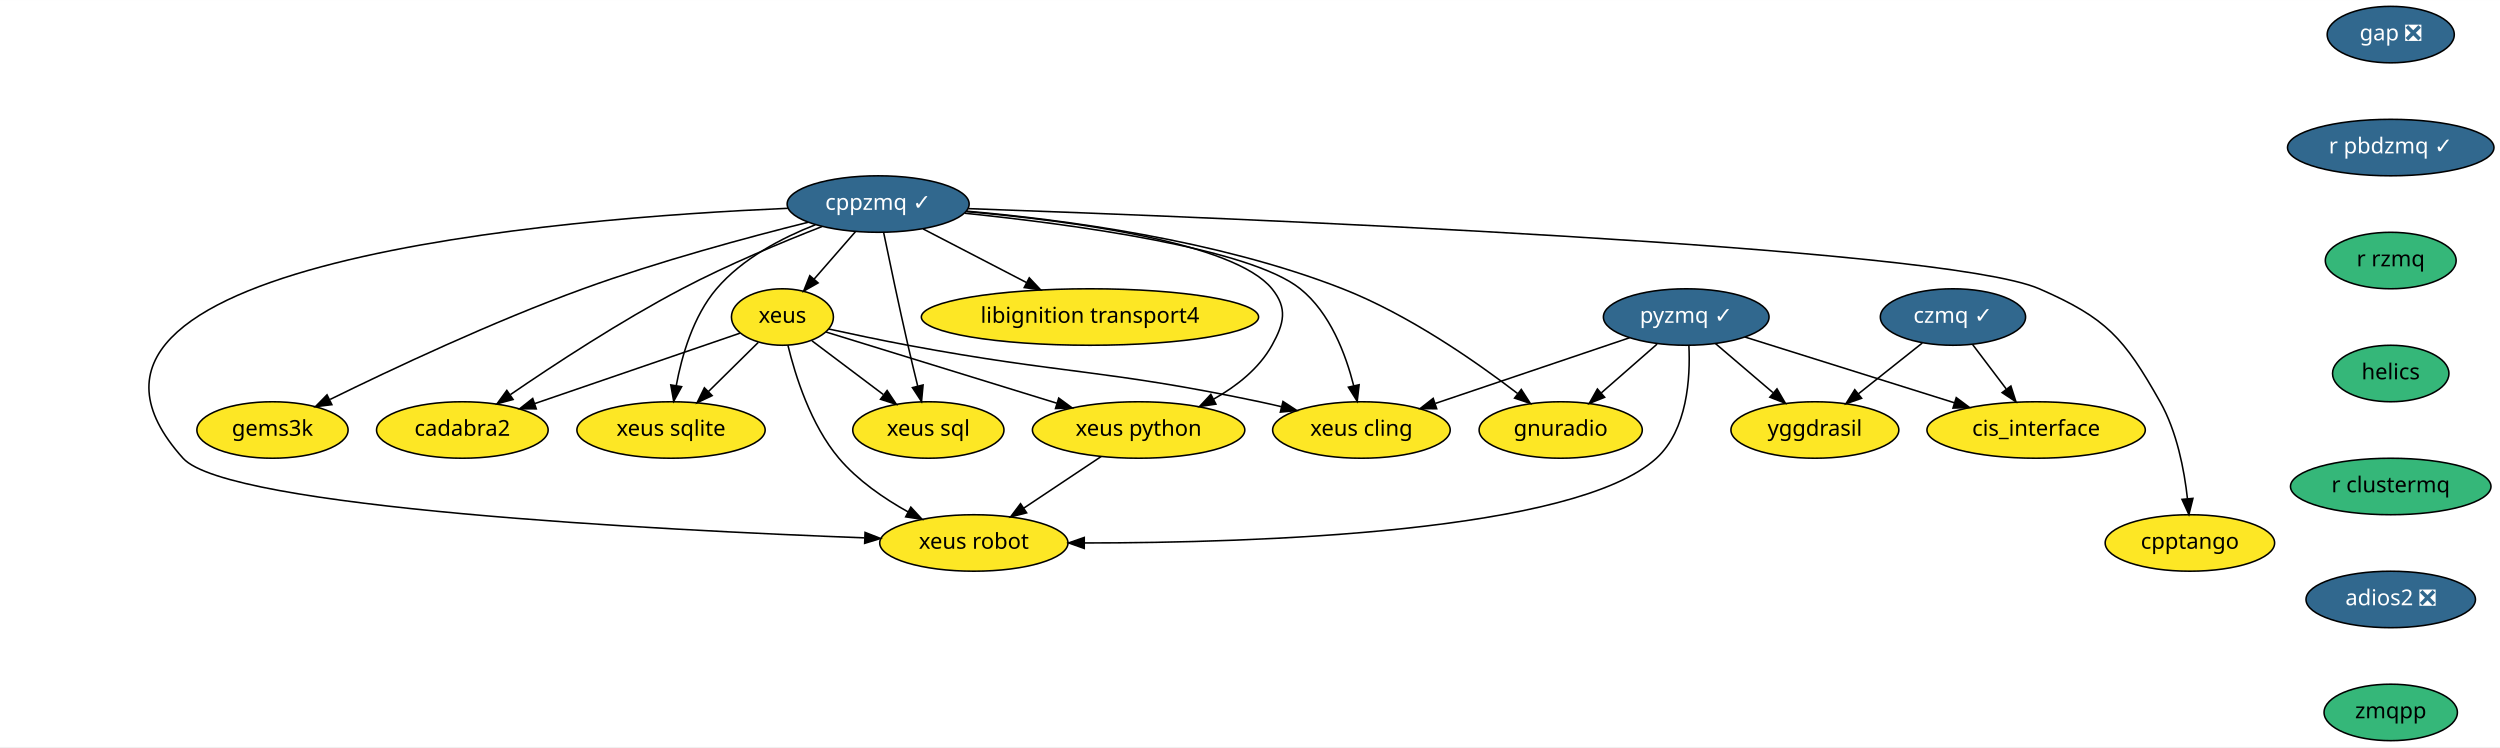
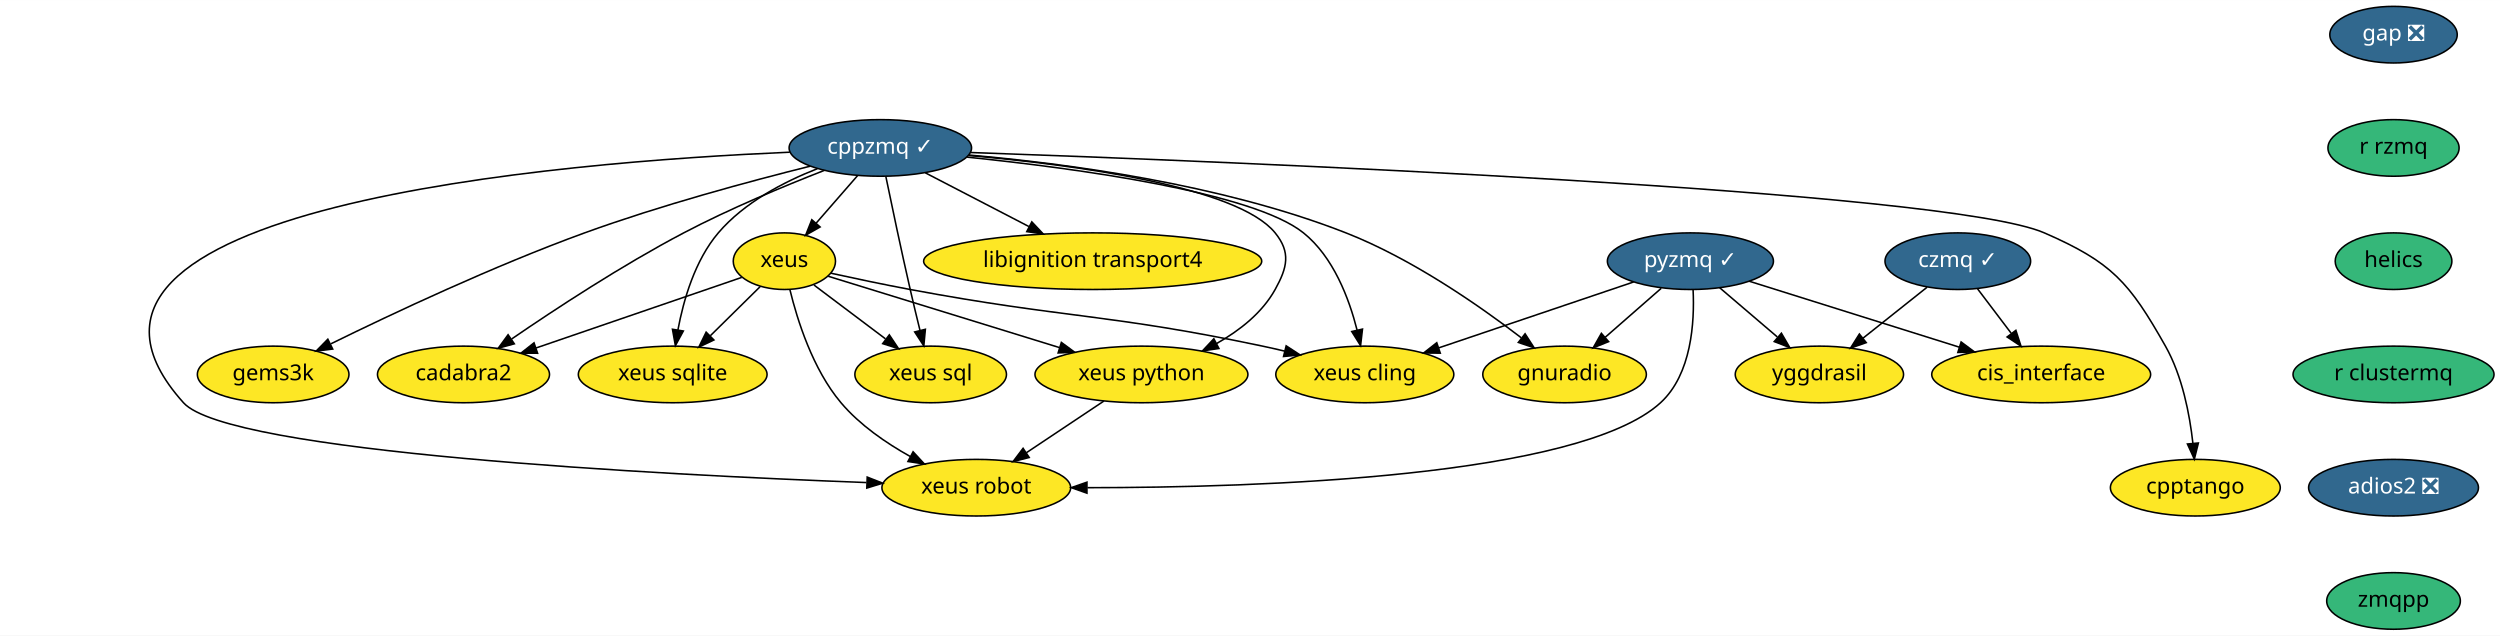
- <svg xmlns="http://www.w3.org/2000/svg" xmlns:xlink="http://www.w3.org/1999/xlink" width="1593pt" height="476pt" viewBox="0.00 0.00 1593.30 476.00">
-   <g id="graph0" class="graph" transform="scale(1 1) rotate(0) translate(4 472)">
-     <polygon fill="white" stroke="transparent" points="-4,4 -4,-472 1589.3,-472 1589.3,4 -4,4" />
+ <svg xmlns="http://www.w3.org/2000/svg" xmlns:xlink="http://www.w3.org/1999/xlink" width="1589pt" height="404pt" viewBox="0.00 0.00 1589.35 404.00">
+   <g id="graph0" class="graph" transform="scale(1 1) rotate(0) translate(4 400)">
+     <polygon fill="white" stroke="transparent" points="-4,4 -4,-400 1585.35,-400 1585.35,4 -4,4" />
    <g id="node1" class="node">
      <g id="a_node1">
        <a xlink:href="https://github.com/conda-forge/cppzmq-feedstock/pull/33" xlink:title="cppzmq ✓">
-           <ellipse fill="#31688e" stroke="black" cx="555.66" cy="-342" rx="58" ry="18" />
-           <text text-anchor="middle" x="555.66" y="-338.3" font-family="Times-Roman" font-size="14.00" fill="white">cppzmq ✓</text>
+           <ellipse fill="#31688e" stroke="black" cx="555.66" cy="-306" rx="58" ry="18" />
+           <text text-anchor="middle" x="555.66" y="-302.3" font-family="Times-Roman" font-size="14.00" fill="white">cppzmq ✓</text>
        </a>
      </g>
    </g>
    <g id="node2" class="node">
      <g id="a_node2">
        <a xlink:href="https://github.com/conda-forge/xeus-feedstock" xlink:title="xeus">
-           <ellipse fill="#fde725" stroke="black" cx="494.66" cy="-270" rx="32.5" ry="18" />
-           <text text-anchor="middle" x="494.66" y="-266.3" font-family="Times-Roman" font-size="14.00">xeus</text>
+           <ellipse fill="#fde725" stroke="black" cx="494.66" cy="-234" rx="32.5" ry="18" />
+           <text text-anchor="middle" x="494.66" y="-230.3" font-family="Times-Roman" font-size="14.00">xeus</text>
        </a>
      </g>
    </g>
    <g id="edge1" class="edge">
-       <path fill="none" stroke="black" d="M541.2,-324.41C533.31,-315.35 523.41,-303.99 514.77,-294.08" />
-       <polygon fill="black" stroke="black" points="517.38,-291.75 508.17,-286.51 512.1,-296.35 517.38,-291.75" />
+       <path fill="none" stroke="black" d="M541.2,-288.41C533.31,-279.35 523.41,-267.99 514.77,-258.08" />
+       <polygon fill="black" stroke="black" points="517.38,-255.75 508.17,-250.51 512.1,-260.35 517.38,-255.75" />
    </g>
    <g id="node3" class="node">
      <g id="a_node3">
        <a xlink:href="https://github.com/conda-forge/xeus-python-feedstock" xlink:title="xeus python">
-           <ellipse fill="#fde725" stroke="black" cx="721.66" cy="-198" rx="67.69" ry="18" />
-           <text text-anchor="middle" x="721.66" y="-194.3" font-family="Times-Roman" font-size="14.00">xeus python</text>
+           <ellipse fill="#fde725" stroke="black" cx="721.66" cy="-162" rx="67.69" ry="18" />
+           <text text-anchor="middle" x="721.66" y="-158.3" font-family="Times-Roman" font-size="14.00">xeus python</text>
        </a>
      </g>
    </g>
    <g id="edge2" class="edge">
-       <path fill="none" stroke="black" d="M611.78,-337.18C678.13,-331.37 782.6,-317.66 806.66,-288 816.73,-275.57 814.42,-265.99 806.66,-252 798.41,-237.14 784.08,-225.9 769.5,-217.69" />
-       <polygon fill="black" stroke="black" points="770.93,-214.49 760.45,-212.96 767.69,-220.69 770.93,-214.49" />
+       <path fill="none" stroke="black" d="M611.78,-301.18C678.13,-295.37 782.6,-281.66 806.66,-252 816.73,-239.57 814.42,-229.99 806.66,-216 798.41,-201.14 784.08,-189.9 769.5,-181.69" />
+       <polygon fill="black" stroke="black" points="770.93,-178.49 760.45,-176.96 767.69,-184.69 770.93,-178.49" />
    </g>
    <g id="node4" class="node">
      <g id="a_node4">
        <a xlink:href="https://github.com/conda-forge/xeus-cling-feedstock" xlink:title="xeus cling">
-           <ellipse fill="#fde725" stroke="black" cx="863.66" cy="-198" rx="56.59" ry="18" />
-           <text text-anchor="middle" x="863.66" y="-194.3" font-family="Times-Roman" font-size="14.00">xeus cling</text>
+           <ellipse fill="#fde725" stroke="black" cx="863.66" cy="-162" rx="56.59" ry="18" />
+           <text text-anchor="middle" x="863.66" y="-158.3" font-family="Times-Roman" font-size="14.00">xeus cling</text>
        </a>
      </g>
    </g>
    <g id="edge3" class="edge">
-       <path fill="none" stroke="black" d="M610.83,-336.15C679.69,-329.09 792.36,-313.92 824.66,-288 843.71,-272.72 853.68,-246.26 858.76,-226.15" />
-       <polygon fill="black" stroke="black" points="862.19,-226.83 860.98,-216.31 855.36,-225.29 862.19,-226.83" />
+       <path fill="none" stroke="black" d="M610.83,-300.15C679.69,-293.09 792.36,-277.92 824.66,-252 843.71,-236.72 853.68,-210.26 858.76,-190.15" />
+       <polygon fill="black" stroke="black" points="862.19,-190.83 860.98,-180.31 855.36,-189.29 862.19,-190.83" />
    </g>
    <g id="node5" class="node">
      <g id="a_node5">
        <a xlink:href="https://github.com/conda-forge/libignition-transport4-feedstock" xlink:title="libignition transport4">
-           <ellipse fill="#fde725" stroke="black" cx="690.66" cy="-270" rx="107.48" ry="18" />
-           <text text-anchor="middle" x="690.66" y="-266.3" font-family="Times-Roman" font-size="14.00">libignition transport4</text>
+           <ellipse fill="#fde725" stroke="black" cx="690.66" cy="-234" rx="107.48" ry="18" />
+           <text text-anchor="middle" x="690.66" y="-230.3" font-family="Times-Roman" font-size="14.00">libignition transport4</text>
        </a>
      </g>
    </g>
    <g id="edge4" class="edge">
-       <path fill="none" stroke="black" d="M584.29,-326.15C603.43,-316.23 628.91,-303.02 650.13,-292.01" />
-       <polygon fill="black" stroke="black" points="651.97,-295 659.24,-287.29 648.75,-288.79 651.97,-295" />
+       <path fill="none" stroke="black" d="M584.29,-290.15C603.43,-280.23 628.91,-267.02 650.13,-256.01" />
+       <polygon fill="black" stroke="black" points="651.97,-259 659.24,-251.29 648.75,-252.79 651.97,-259" />
    </g>
    <g id="node6" class="node">
      <g id="a_node6">
        <a xlink:href="https://github.com/conda-forge/gnuradio-feedstock" xlink:title="gnuradio">
-           <ellipse fill="#fde725" stroke="black" cx="990.66" cy="-198" rx="52" ry="18" />
-           <text text-anchor="middle" x="990.66" y="-194.3" font-family="Times-Roman" font-size="14.00">gnuradio</text>
+           <ellipse fill="#fde725" stroke="black" cx="990.66" cy="-162" rx="52" ry="18" />
+           <text text-anchor="middle" x="990.66" y="-158.3" font-family="Times-Roman" font-size="14.00">gnuradio</text>
        </a>
      </g>
    </g>
    <g id="edge5" class="edge">
-       <path fill="none" stroke="black" d="M611.98,-337.48C672.88,-332.2 771.94,-319.23 851.66,-288 893.55,-271.59 936.34,-241.83 963.17,-221.27" />
-       <polygon fill="black" stroke="black" points="965.55,-223.85 971.3,-214.95 961.26,-218.32 965.55,-223.85" />
+       <path fill="none" stroke="black" d="M611.98,-301.48C672.88,-296.2 771.94,-283.23 851.66,-252 893.55,-235.59 936.34,-205.83 963.17,-185.27" />
+       <polygon fill="black" stroke="black" points="965.55,-187.85 971.3,-178.95 961.26,-182.32 965.55,-187.85" />
    </g>
    <g id="node7" class="node">
      <g id="a_node7">
        <a xlink:href="https://github.com/conda-forge/cadabra2-feedstock" xlink:title="cadabra2">
-           <ellipse fill="#fde725" stroke="black" cx="290.66" cy="-198" rx="54.69" ry="18" />
-           <text text-anchor="middle" x="290.66" y="-194.3" font-family="Times-Roman" font-size="14.00">cadabra2</text>
+           <ellipse fill="#fde725" stroke="black" cx="290.66" cy="-162" rx="54.69" ry="18" />
+           <text text-anchor="middle" x="290.66" y="-158.3" font-family="Times-Roman" font-size="14.00">cadabra2</text>
        </a>
      </g>
    </g>
    <g id="edge6" class="edge">
-       <path fill="none" stroke="black" d="M519.92,-327.67C494.52,-317.76 459.87,-303.35 430.66,-288 391.54,-267.46 349.04,-239.58 321.25,-220.53" />
-       <polygon fill="black" stroke="black" points="322.98,-217.47 312.76,-214.68 319.01,-223.24 322.98,-217.47" />
+       <path fill="none" stroke="black" d="M519.92,-291.67C494.52,-281.76 459.87,-267.35 430.66,-252 391.54,-231.46 349.04,-203.58 321.25,-184.53" />
+       <polygon fill="black" stroke="black" points="322.98,-181.47 312.76,-178.68 319.01,-187.24 322.98,-181.47" />
    </g>
    <g id="node8" class="node">
      <g id="a_node8">
        <a xlink:href="https://github.com/conda-forge/xeus-sqlite-feedstock" xlink:title="xeus sqlite">
-           <ellipse fill="#fde725" stroke="black" cx="423.66" cy="-198" rx="60" ry="18" />
-           <text text-anchor="middle" x="423.66" y="-194.3" font-family="Times-Roman" font-size="14.00">xeus sqlite</text>
+           <ellipse fill="#fde725" stroke="black" cx="423.66" cy="-162" rx="60" ry="18" />
+           <text text-anchor="middle" x="423.66" y="-158.3" font-family="Times-Roman" font-size="14.00">xeus sqlite</text>
        </a>
      </g>
    </g>
    <g id="edge7" class="edge">
-       <path fill="none" stroke="black" d="M515.66,-328.81C494.29,-320.43 469.08,-307.29 452.66,-288 437.81,-270.56 430.52,-245.36 426.97,-226.22" />
-       <polygon fill="black" stroke="black" points="430.42,-225.61 425.36,-216.3 423.51,-226.73 430.42,-225.61" />
+       <path fill="none" stroke="black" d="M515.66,-292.81C494.29,-284.43 469.08,-271.29 452.66,-252 437.81,-234.56 430.52,-209.36 426.97,-190.22" />
+       <polygon fill="black" stroke="black" points="430.42,-189.61 425.36,-180.3 423.51,-190.73 430.42,-189.61" />
    </g>
    <g id="node9" class="node">
      <g id="a_node9">
        <a xlink:href="https://github.com/conda-forge/gems3k-feedstock" xlink:title="gems3k">
-           <ellipse fill="#fde725" stroke="black" cx="169.66" cy="-198" rx="48.19" ry="18" />
-           <text text-anchor="middle" x="169.66" y="-194.3" font-family="Times-Roman" font-size="14.00">gems3k</text>
+           <ellipse fill="#fde725" stroke="black" cx="169.66" cy="-162" rx="48.19" ry="18" />
+           <text text-anchor="middle" x="169.66" y="-158.3" font-family="Times-Roman" font-size="14.00">gems3k</text>
        </a>
      </g>
    </g>
    <g id="edge8" class="edge">
-       <path fill="none" stroke="black" d="M511.01,-330.39C472.54,-320.79 415.78,-305.49 367.66,-288 310.02,-267.05 245.67,-236.78 206.41,-217.5" />
-       <polygon fill="black" stroke="black" points="207.51,-214.14 196.99,-212.84 204.41,-220.41 207.51,-214.14" />
+       <path fill="none" stroke="black" d="M511.01,-294.39C472.54,-284.79 415.78,-269.49 367.66,-252 310.02,-231.05 245.67,-200.78 206.41,-181.5" />
+       <polygon fill="black" stroke="black" points="207.51,-178.14 196.99,-176.84 204.41,-184.41 207.51,-178.14" />
    </g>
    <g id="node10" class="node">
      <g id="a_node10">
        <a xlink:href="https://github.com/conda-forge/xeus-robot-feedstock" xlink:title="xeus robot">
-           <ellipse fill="#fde725" stroke="black" cx="616.66" cy="-126" rx="60" ry="18" />
-           <text text-anchor="middle" x="616.66" y="-122.3" font-family="Times-Roman" font-size="14.00">xeus robot</text>
+           <ellipse fill="#fde725" stroke="black" cx="616.66" cy="-90" rx="60" ry="18" />
+           <text text-anchor="middle" x="616.66" y="-86.3" font-family="Times-Roman" font-size="14.00">xeus robot</text>
        </a>
      </g>
    </g>
    <g id="edge9" class="edge">
-       <path fill="none" stroke="black" d="M498.13,-339.29C354.59,-333.12 0,-305.12 112.66,-180 141.17,-148.33 415.22,-134.24 546.81,-129.26" />
-       <polygon fill="black" stroke="black" points="547.32,-132.74 557.18,-128.87 547.06,-125.75 547.32,-132.74" />
+       <path fill="none" stroke="black" d="M498.13,-303.29C354.59,-297.12 0,-269.12 112.66,-144 141.17,-112.33 415.22,-98.24 546.81,-93.26" />
+       <polygon fill="black" stroke="black" points="547.32,-96.74 557.18,-92.87 547.06,-89.75 547.32,-96.74" />
    </g>
    <g id="node11" class="node">
      <g id="a_node11">
        <a xlink:href="https://github.com/conda-forge/cpptango-feedstock" xlink:title="cpptango">
-           <ellipse fill="#fde725" stroke="black" cx="1391.66" cy="-126" rx="54" ry="18" />
-           <text text-anchor="middle" x="1391.66" y="-122.3" font-family="Times-Roman" font-size="14.00">cpptango</text>
+           <ellipse fill="#fde725" stroke="black" cx="1391.66" cy="-90" rx="54" ry="18" />
+           <text text-anchor="middle" x="1391.66" y="-86.3" font-family="Times-Roman" font-size="14.00">cpptango</text>
        </a>
      </g>
    </g>
    <g id="edge10" class="edge">
-       <path fill="none" stroke="black" d="M613.04,-339.09C775.98,-333.37 1233.72,-315.04 1295.66,-288 1338.6,-269.25 1349.6,-256.78 1372.66,-216 1383.38,-197.03 1388.07,-172.67 1390.11,-154.23" />
-       <polygon fill="black" stroke="black" points="1393.6,-154.42 1391.03,-144.14 1386.63,-153.78 1393.6,-154.42" />
+       <path fill="none" stroke="black" d="M613.04,-303.09C775.98,-297.37 1233.72,-279.04 1295.66,-252 1338.6,-233.25 1349.6,-220.78 1372.66,-180 1383.38,-161.03 1388.07,-136.67 1390.11,-118.23" />
+       <polygon fill="black" stroke="black" points="1393.6,-118.42 1391.03,-108.14 1386.63,-117.78 1393.6,-118.42" />
    </g>
    <g id="node12" class="node">
      <g id="a_node12">
        <a xlink:href="https://github.com/conda-forge/xeus-sql-feedstock" xlink:title="xeus sql">
-           <ellipse fill="#fde725" stroke="black" cx="587.66" cy="-198" rx="48.19" ry="18" />
-           <text text-anchor="middle" x="587.66" y="-194.3" font-family="Times-Roman" font-size="14.00">xeus sql</text>
+           <ellipse fill="#fde725" stroke="black" cx="587.66" cy="-162" rx="48.19" ry="18" />
+           <text text-anchor="middle" x="587.66" y="-158.3" font-family="Times-Roman" font-size="14.00">xeus sql</text>
        </a>
      </g>
    </g>
    <g id="edge11" class="edge">
-       <path fill="none" stroke="black" d="M559.15,-323.9C562.85,-305.96 568.94,-276.95 574.66,-252 576.59,-243.56 578.8,-234.39 580.85,-226.09" />
-       <polygon fill="black" stroke="black" points="584.3,-226.7 583.31,-216.15 577.51,-225.02 584.3,-226.7" />
+       <path fill="none" stroke="black" d="M559.15,-287.9C562.85,-269.96 568.94,-240.95 574.66,-216 576.59,-207.56 578.8,-198.39 580.85,-190.09" />
+       <polygon fill="black" stroke="black" points="584.3,-190.7 583.31,-180.15 577.51,-189.02 584.3,-190.7" />
    </g>
    <g id="edge12" class="edge">
-       <path fill="none" stroke="black" d="M522.49,-260.42C559,-249.16 623.78,-229.18 669.53,-215.07" />
-       <polygon fill="black" stroke="black" points="670.75,-218.36 679.28,-212.07 668.69,-211.67 670.75,-218.36" />
+       <path fill="none" stroke="black" d="M522.49,-224.42C559,-213.16 623.78,-193.18 669.53,-179.07" />
+       <polygon fill="black" stroke="black" points="670.75,-182.36 679.28,-176.07 668.69,-175.67 670.75,-182.36" />
    </g>
    <g id="edge13" class="edge">
-       <path fill="none" stroke="black" d="M524.22,-262.35C539.28,-259.05 557.91,-255.12 574.66,-252 673.78,-233.51 699.99,-236.78 798.66,-216 803.27,-215.03 808.04,-213.94 812.81,-212.8" />
-       <polygon fill="black" stroke="black" points="813.67,-216.19 822.54,-210.39 811.99,-209.4 813.67,-216.19" />
+       <path fill="none" stroke="black" d="M524.22,-226.35C539.28,-223.05 557.91,-219.12 574.66,-216 673.78,-197.51 699.99,-200.78 798.66,-180 803.27,-179.03 808.04,-177.94 812.81,-176.8" />
+       <polygon fill="black" stroke="black" points="813.67,-180.19 822.54,-174.39 811.99,-173.4 813.67,-180.19" />
    </g>
    <g id="edge14" class="edge">
-       <path fill="none" stroke="black" d="M467.57,-259.7C434.23,-248.26 377.08,-228.66 336.78,-214.83" />
-       <polygon fill="black" stroke="black" points="337.77,-211.47 327.17,-211.53 335.5,-218.09 337.77,-211.47" />
+       <path fill="none" stroke="black" d="M467.57,-223.7C434.23,-212.26 377.08,-192.66 336.78,-178.83" />
+       <polygon fill="black" stroke="black" points="337.77,-175.47 327.17,-175.53 335.5,-182.09 337.77,-175.47" />
    </g>
    <g id="edge15" class="edge">
-       <path fill="none" stroke="black" d="M479.25,-253.81C470,-244.69 458.02,-232.88 447.56,-222.57" />
-       <polygon fill="black" stroke="black" points="449.85,-219.91 440.27,-215.38 444.93,-224.89 449.85,-219.91" />
+       <path fill="none" stroke="black" d="M479.25,-217.81C470,-208.69 458.02,-196.88 447.56,-186.57" />
+       <polygon fill="black" stroke="black" points="449.85,-183.91 440.27,-179.38 444.93,-188.89 449.85,-183.91" />
    </g>
    <g id="edge16" class="edge">
-       <path fill="none" stroke="black" d="M498.17,-251.92C502.85,-232.66 512.69,-201.26 530.66,-180 542.58,-165.89 559.25,-154.42 574.74,-145.8" />
-       <polygon fill="black" stroke="black" points="576.49,-148.84 583.68,-141.06 573.21,-142.65 576.49,-148.84" />
+       <path fill="none" stroke="black" d="M498.17,-215.92C502.85,-196.66 512.69,-165.26 530.66,-144 542.58,-129.89 559.25,-118.42 574.74,-109.8" />
+       <polygon fill="black" stroke="black" points="576.49,-112.84 583.68,-105.06 573.21,-106.65 576.49,-112.84" />
    </g>
    <g id="edge17" class="edge">
-       <path fill="none" stroke="black" d="M513.48,-254.83C526.52,-245.02 544.13,-231.76 558.92,-220.63" />
-       <polygon fill="black" stroke="black" points="561.37,-223.17 567.25,-214.36 557.16,-217.58 561.37,-223.17" />
+       <path fill="none" stroke="black" d="M513.48,-218.83C526.52,-209.02 544.13,-195.76 558.92,-184.63" />
+       <polygon fill="black" stroke="black" points="561.37,-187.17 567.25,-178.36 557.16,-181.58 561.37,-187.17" />
    </g>
    <g id="edge18" class="edge">
-       <path fill="none" stroke="black" d="M697.83,-181.12C683.23,-171.38 664.36,-158.8 648.49,-148.22" />
-       <polygon fill="black" stroke="black" points="650.29,-145.21 640.03,-142.58 646.41,-151.04 650.29,-145.21" />
+       <path fill="none" stroke="black" d="M697.83,-145.12C683.23,-135.38 664.36,-122.8 648.49,-112.22" />
+       <polygon fill="black" stroke="black" points="650.29,-109.21 640.03,-106.58 646.41,-115.04 650.29,-109.21" />
    </g>
    <g id="node13" class="node">
      <g id="a_node13">
        <a xlink:href="https://github.com/conda-forge/gap-feedstock/pull/48" xlink:title="gap ❎">
-           <ellipse fill="#31688e" stroke="black" cx="1519.66" cy="-450" rx="40.5" ry="18" />
-           <text text-anchor="middle" x="1519.66" y="-446.3" font-family="Times-Roman" font-size="14.00" fill="white">gap ❎</text>
+           <ellipse fill="#31688e" stroke="black" cx="1517.66" cy="-378" rx="40.5" ry="18" />
+           <text text-anchor="middle" x="1517.66" y="-374.3" font-family="Times-Roman" font-size="14.00" fill="white">gap ❎</text>
        </a>
      </g>
    </g>
    <g id="node14" class="node">
      <g id="a_node14">
-         <a xlink:href="https://github.com/conda-forge/r-pbdzmq-feedstock/pull/18" xlink:title="r pbdzmq ✓">
-           <ellipse fill="#31688e" stroke="black" cx="1519.66" cy="-378" rx="65.79" ry="18" />
-           <text text-anchor="middle" x="1519.66" y="-374.3" font-family="Times-Roman" font-size="14.00" fill="white">r pbdzmq ✓</text>
+         <a xlink:href="https://github.com/conda-forge/r-rzmq-feedstock" xlink:title="r rzmq">
+           <ellipse fill="#35b779" stroke="black" cx="1517.66" cy="-306" rx="41.69" ry="18" />
+           <text text-anchor="middle" x="1517.66" y="-302.3" font-family="Times-Roman" font-size="14.00">r rzmq</text>
        </a>
      </g>
    </g>
    <g id="node18" class="node">
      <g id="a_node18">
-         <a xlink:href="https://github.com/conda-forge/r-rzmq-feedstock" xlink:title="r rzmq">
-           <ellipse fill="#35b779" stroke="black" cx="1519.66" cy="-306" rx="41.69" ry="18" />
-           <text text-anchor="middle" x="1519.66" y="-302.3" font-family="Times-Roman" font-size="14.00">r rzmq</text>
+         <a xlink:href="https://github.com/conda-forge/helics-feedstock" xlink:title="helics">
+           <ellipse fill="#35b779" stroke="black" cx="1517.66" cy="-234" rx="37.09" ry="18" />
+           <text text-anchor="middle" x="1517.66" y="-230.3" font-family="Times-Roman" font-size="14.00">helics</text>
        </a>
      </g>
    </g>
    <g id="node15" class="node">
      <g id="a_node15">
        <a xlink:href="https://github.com/conda-forge/pyzmq-feedstock/pull/73" xlink:title="pyzmq ✓">
-           <ellipse fill="#31688e" stroke="black" cx="1070.66" cy="-270" rx="52.79" ry="18" />
-           <text text-anchor="middle" x="1070.66" y="-266.3" font-family="Times-Roman" font-size="14.00" fill="white">pyzmq ✓</text>
+           <ellipse fill="#31688e" stroke="black" cx="1070.66" cy="-234" rx="52.79" ry="18" />
+           <text text-anchor="middle" x="1070.66" y="-230.3" font-family="Times-Roman" font-size="14.00" fill="white">pyzmq ✓</text>
        </a>
      </g>
    </g>
    <g id="edge20" class="edge">
-       <path fill="none" stroke="black" d="M1034.6,-256.81C1000.26,-245.19 948.36,-227.64 910.76,-214.93" />
-       <polygon fill="black" stroke="black" points="911.64,-211.53 901.05,-211.64 909.4,-218.16 911.64,-211.53" />
+       <path fill="none" stroke="black" d="M1034.6,-220.81C1000.26,-209.19 948.36,-191.64 910.76,-178.93" />
+       <polygon fill="black" stroke="black" points="911.64,-175.53 901.05,-175.64 909.4,-182.16 911.64,-175.53" />
    </g>
    <g id="edge21" class="edge">
-       <path fill="none" stroke="black" d="M1052.1,-252.76C1041.53,-243.51 1028.11,-231.77 1016.51,-221.63" />
-       <polygon fill="black" stroke="black" points="1018.67,-218.86 1008.84,-214.91 1014.06,-224.13 1018.67,-218.86" />
+       <path fill="none" stroke="black" d="M1052.1,-216.76C1041.53,-207.51 1028.11,-195.77 1016.51,-185.63" />
+       <polygon fill="black" stroke="black" points="1018.67,-182.86 1008.84,-178.91 1014.06,-188.13 1018.67,-182.86" />
    </g>
    <g id="edge22" class="edge">
-       <path fill="none" stroke="black" d="M1072.37,-251.75C1073.35,-231.43 1071.48,-198.13 1051.66,-180 999.86,-132.62 796.68,-126.01 687.3,-126.01" />
-       <polygon fill="black" stroke="black" points="687.01,-122.51 677.01,-126.03 687.02,-129.51 687.01,-122.51" />
+       <path fill="none" stroke="black" d="M1072.37,-215.75C1073.35,-195.43 1071.48,-162.13 1051.66,-144 999.86,-96.62 796.68,-90.01 687.3,-90.01" />
+       <polygon fill="black" stroke="black" points="687.01,-86.51 677.01,-90.03 687.02,-93.51 687.01,-86.51" />
    </g>
    <g id="node16" class="node">
      <g id="a_node16">
        <a xlink:href="https://github.com/conda-forge/cis_interface-feedstock" xlink:title="cis_interface">
-           <ellipse fill="#fde725" stroke="black" cx="1293.66" cy="-198" rx="69.59" ry="18" />
-           <text text-anchor="middle" x="1293.66" y="-194.3" font-family="Times-Roman" font-size="14.00">cis_interface</text>
+           <ellipse fill="#fde725" stroke="black" cx="1293.66" cy="-162" rx="69.59" ry="18" />
+           <text text-anchor="middle" x="1293.66" y="-158.3" font-family="Times-Roman" font-size="14.00">cis_interface</text>
        </a>
      </g>
    </g>
    <g id="edge23" class="edge">
-       <path fill="none" stroke="black" d="M1107.98,-257.28C1144.6,-245.79 1200.75,-228.16 1241.72,-215.3" />
-       <polygon fill="black" stroke="black" points="1242.77,-218.64 1251.26,-212.31 1240.67,-211.96 1242.77,-218.64" />
+       <path fill="none" stroke="black" d="M1107.98,-221.28C1144.6,-209.79 1200.75,-192.16 1241.72,-179.3" />
+       <polygon fill="black" stroke="black" points="1242.77,-182.64 1251.26,-176.31 1240.67,-175.96 1242.77,-182.64" />
    </g>
    <g id="node17" class="node">
      <g id="a_node17">
        <a xlink:href="https://github.com/conda-forge/yggdrasil-feedstock" xlink:title="yggdrasil">
-           <ellipse fill="#fde725" stroke="black" cx="1152.66" cy="-198" rx="53.5" ry="18" />
-           <text text-anchor="middle" x="1152.66" y="-194.3" font-family="Times-Roman" font-size="14.00">yggdrasil</text>
+           <ellipse fill="#fde725" stroke="black" cx="1152.66" cy="-162" rx="53.5" ry="18" />
+           <text text-anchor="middle" x="1152.66" y="-158.3" font-family="Times-Roman" font-size="14.00">yggdrasil</text>
        </a>
      </g>
    </g>
    <g id="edge24" class="edge">
-       <path fill="none" stroke="black" d="M1089.26,-253.12C1100.09,-243.87 1113.92,-232.07 1125.9,-221.84" />
-       <polygon fill="black" stroke="black" points="1128.51,-224.22 1133.84,-215.06 1123.96,-218.89 1128.51,-224.22" />
+       <path fill="none" stroke="black" d="M1089.26,-217.12C1100.09,-207.87 1113.92,-196.07 1125.9,-185.84" />
+       <polygon fill="black" stroke="black" points="1128.51,-188.22 1133.84,-179.06 1123.96,-182.89 1128.51,-188.22" />
+     </g>
+     <g id="node20" class="node">
+       <g id="a_node20">
+         <a xlink:href="https://github.com/conda-forge/r-clustermq-feedstock" xlink:title="r clustermq">
+           <ellipse fill="#35b779" stroke="black" cx="1517.66" cy="-162" rx="63.89" ry="18" />
+           <text text-anchor="middle" x="1517.66" y="-158.3" font-family="Times-Roman" font-size="14.00">r clustermq</text>
+         </a>
+       </g>
    </g>
    <g id="node19" class="node">
      <g id="a_node19">
-         <a xlink:href="https://github.com/conda-forge/helics-feedstock" xlink:title="helics">
-           <ellipse fill="#35b779" stroke="black" cx="1519.66" cy="-234" rx="37.09" ry="18" />
-           <text text-anchor="middle" x="1519.66" y="-230.3" font-family="Times-Roman" font-size="14.00">helics</text>
-         </a>
-       </g>
+         <a xlink:href="https://github.com/conda-forge/czmq-feedstock/pull/17" xlink:title="czmq ✓">
+           <ellipse fill="#31688e" stroke="black" cx="1240.66" cy="-234" rx="46.29" ry="18" />
+           <text text-anchor="middle" x="1240.66" y="-230.3" font-family="Times-Roman" font-size="14.00" fill="white">czmq ✓</text>
+         </a>
+       </g>
+     </g>
+     <g id="edge26" class="edge">
+       <path fill="none" stroke="black" d="M1253.22,-216.41C1259.59,-207.99 1267.47,-197.58 1274.58,-188.2" />
+       <polygon fill="black" stroke="black" points="1277.57,-190.04 1280.82,-179.96 1271.99,-185.82 1277.57,-190.04" />
+     </g>
+     <g id="edge27" class="edge">
+       <path fill="none" stroke="black" d="M1221.13,-217.46C1209.13,-207.93 1193.59,-195.56 1180.34,-185.02" />
+       <polygon fill="black" stroke="black" points="1182.44,-182.22 1172.44,-178.73 1178.08,-187.7 1182.44,-182.22" />
    </g>
    <g id="node21" class="node">
      <g id="a_node21">
-         <a xlink:href="https://github.com/conda-forge/r-clustermq-feedstock" xlink:title="r clustermq">
-           <ellipse fill="#35b779" stroke="black" cx="1519.66" cy="-162" rx="63.89" ry="18" />
-           <text text-anchor="middle" x="1519.66" y="-158.3" font-family="Times-Roman" font-size="14.00">r clustermq</text>
-         </a>
-       </g>
-     </g>
-     <g id="node20" class="node">
-       <g id="a_node20">
-         <a xlink:href="https://github.com/conda-forge/czmq-feedstock/pull/17" xlink:title="czmq ✓">
-           <ellipse fill="#31688e" stroke="black" cx="1240.66" cy="-270" rx="46.29" ry="18" />
-           <text text-anchor="middle" x="1240.66" y="-266.3" font-family="Times-Roman" font-size="14.00" fill="white">czmq ✓</text>
-         </a>
-       </g>
-     </g>
-     <g id="edge27" class="edge">
-       <path fill="none" stroke="black" d="M1253.22,-252.41C1259.59,-243.99 1267.47,-233.58 1274.58,-224.2" />
-       <polygon fill="black" stroke="black" points="1277.57,-226.04 1280.82,-215.96 1271.99,-221.82 1277.57,-226.04" />
-     </g>
-     <g id="edge28" class="edge">
-       <path fill="none" stroke="black" d="M1221.13,-253.46C1209.13,-243.93 1193.59,-231.56 1180.34,-221.02" />
-       <polygon fill="black" stroke="black" points="1182.44,-218.22 1172.44,-214.73 1178.08,-223.7 1182.44,-218.22" />
+         <a xlink:href="https://github.com/conda-forge/adios2-feedstock/pull/27" xlink:title="adios2 ❎">
+           <ellipse fill="#31688e" stroke="black" cx="1517.66" cy="-90" rx="54" ry="18" />
+           <text text-anchor="middle" x="1517.66" y="-86.3" font-family="Times-Roman" font-size="14.00" fill="white">adios2 ❎</text>
+         </a>
+       </g>
    </g>
    <g id="node22" class="node">
      <g id="a_node22">
-         <a xlink:href="https://github.com/conda-forge/adios2-feedstock/pull/27" xlink:title="adios2 ❎">
-           <ellipse fill="#31688e" stroke="black" cx="1519.66" cy="-90" rx="54" ry="18" />
-           <text text-anchor="middle" x="1519.66" y="-86.3" font-family="Times-Roman" font-size="14.00" fill="white">adios2 ❎</text>
-         </a>
-       </g>
-     </g>
-     <g id="node23" class="node">
-       <g id="a_node23">
        <a xlink:href="https://github.com/conda-forge/zmqpp-feedstock" xlink:title="zmqpp">
-           <ellipse fill="#35b779" stroke="black" cx="1519.66" cy="-18" rx="42.49" ry="18" />
-           <text text-anchor="middle" x="1519.66" y="-14.3" font-family="Times-Roman" font-size="14.00">zmqpp</text>
+           <ellipse fill="#35b779" stroke="black" cx="1517.66" cy="-18" rx="42.49" ry="18" />
+           <text text-anchor="middle" x="1517.66" y="-14.3" font-family="Times-Roman" font-size="14.00">zmqpp</text>
        </a>
      </g>
    </g>
  </g>
</svg>
